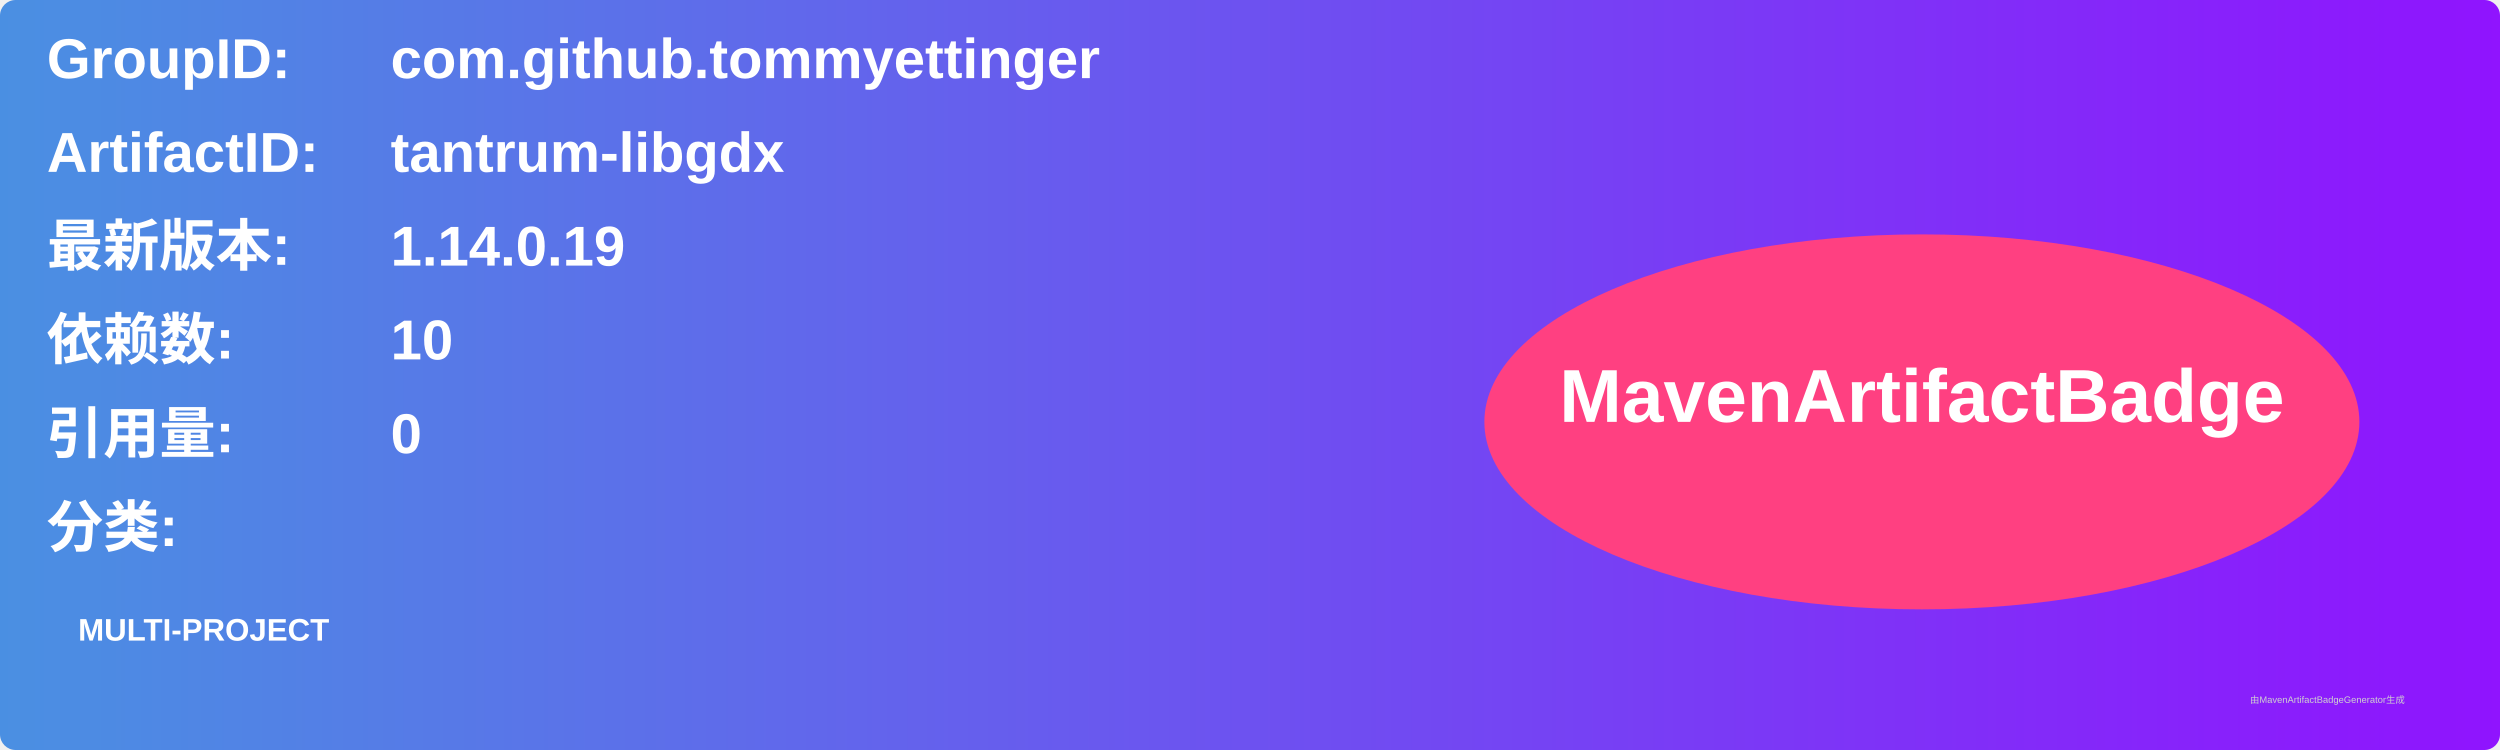
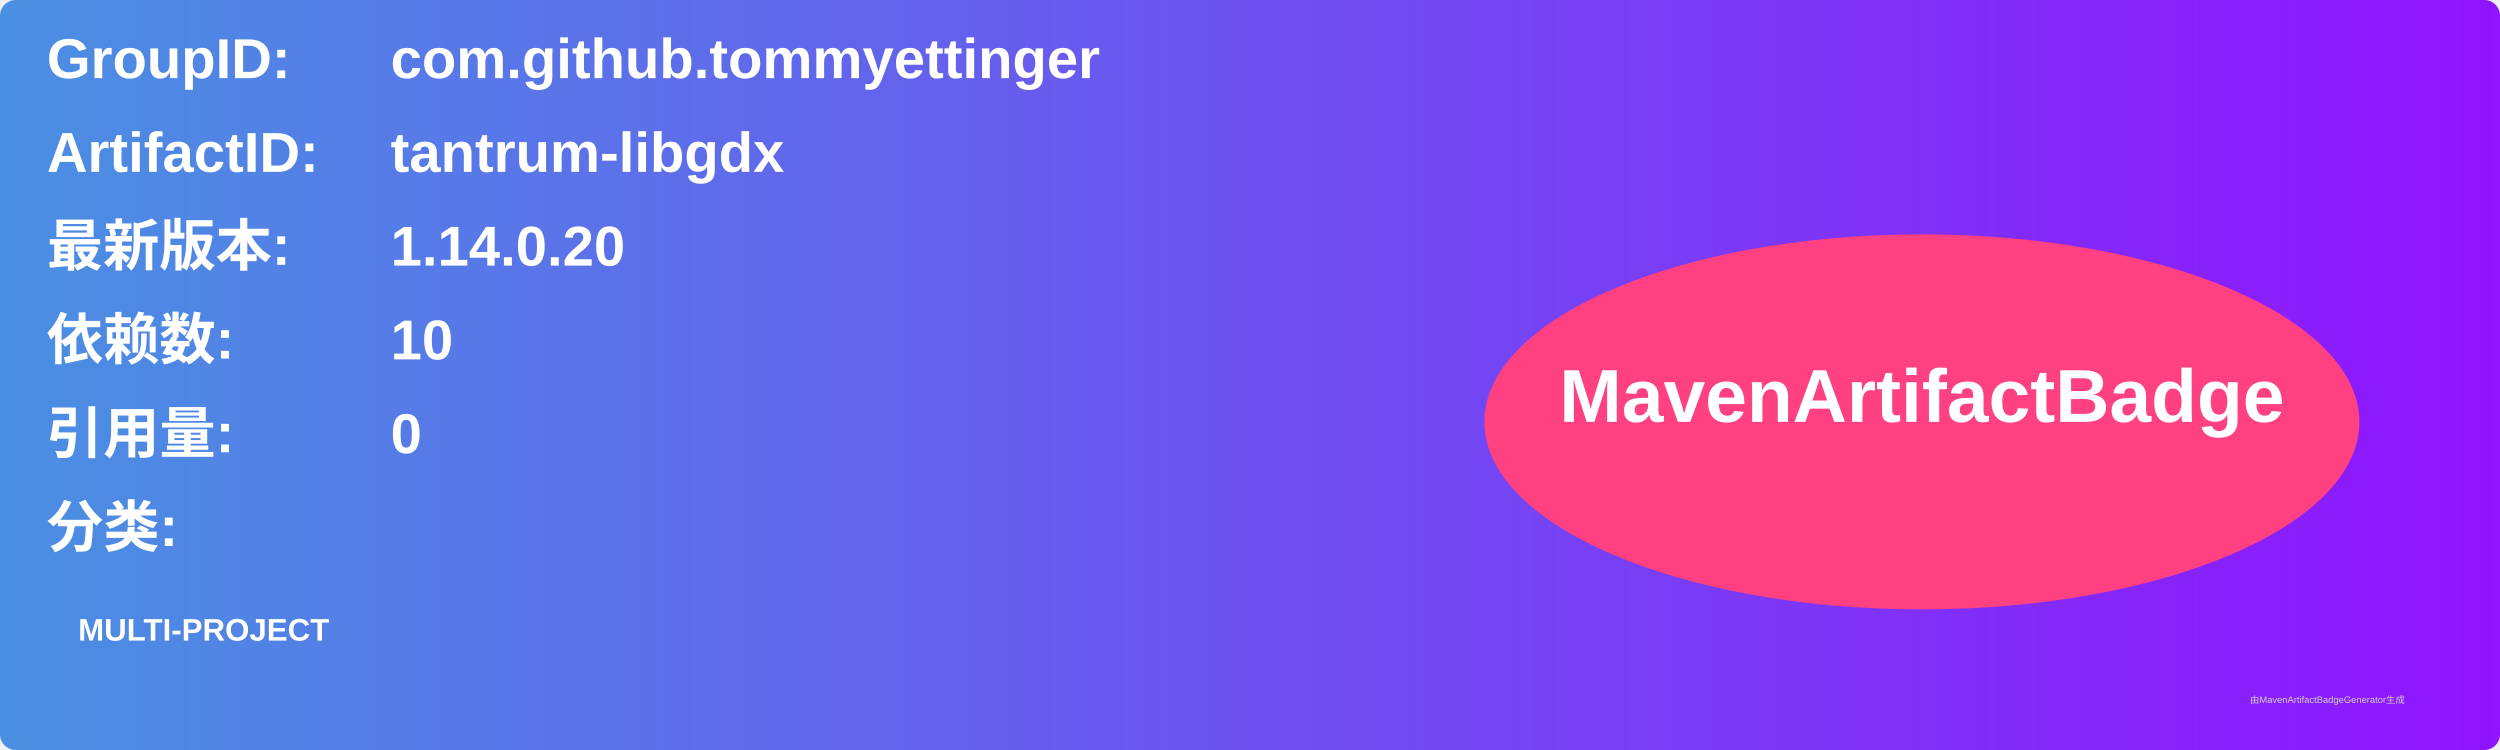
<svg xmlns="http://www.w3.org/2000/svg" width="800" height="240" viewBox="0 0 800 240">
  <linearGradient id="grad" x1="0%" y1="0%" x2="100%" y2="0%">
    <stop offset="0%" stop-color="#4a90e2" />
    <stop offset="100%" stop-color="#9013fe" />
  </linearGradient>
  <rect width="100%" height="100%" rx="5" ry="5" fill="url(#grad)" />
  <g transform="translate(15, 15)">
    <text x="0" y="10" font-family="Arial" font-size="18" fill="white" font-weight="bold" width="260">GroupID:</text>
    <text x="110" y="10" font-family="Arial" font-size="18" fill="white" font-weight="bold" width="460">com.github.tommyettinger</text>
    <text x="0" y="40" font-family="Arial" font-size="18" fill="white" font-weight="bold" width="260">ArtifactID:</text>
    <text x="110" y="40" font-family="Arial" font-size="18" fill="white" font-weight="bold" width="460">tantrum-libgdx</text>
    <text x="0" y="70" font-family="Arial" font-size="18" fill="white" font-weight="bold">最新版本:</text>
    <text x="110" y="70" font-family="Arial" font-size="18" fill="white" font-weight="bold">
-       <tspan font-weight="bold">1.14.0.19</tspan>
+       <tspan font-weight="bold">1.14.0.20</tspan>
    </text>
    <text x="0" y="100" font-family="Arial" font-size="18" fill="white" font-weight="bold">依赖数: </text>
    <text x="110" y="100" font-family="Arial" font-size="18" fill="white">
      <tspan font-weight="bold">10</tspan>
    </text>
    <text x="0" y="130" font-family="Arial" font-size="18" fill="white" font-weight="bold">引用量: </text>
    <text x="110" y="130" font-family="Arial" font-size="18" fill="white">
      <tspan font-weight="bold">0</tspan>
    </text>
    <text x="0" y="160" font-family="Arial" font-size="18" fill="white" font-weight="bold">分类:</text>
    <text x="10" y="190" font-family="Arial" font-size="10" fill="white">
      <tspan font-weight="bold">MULTI-PROJECT</tspan>
    </text>
    <ellipse cx="600" cy="120" rx="140" ry="60" fill="#ff4081" />
    <text x="600" y="120" text-anchor="middle" font-family="Arial" font-size="24" fill="white" font-weight="bold">MavenArtifactBadge</text>
  </g>
  <text x="720" y="225" font-family="Arial" font-size="3" fill="#d0d0d0">由MavenArtifactBadgeGenerator生成</text>
</svg>
